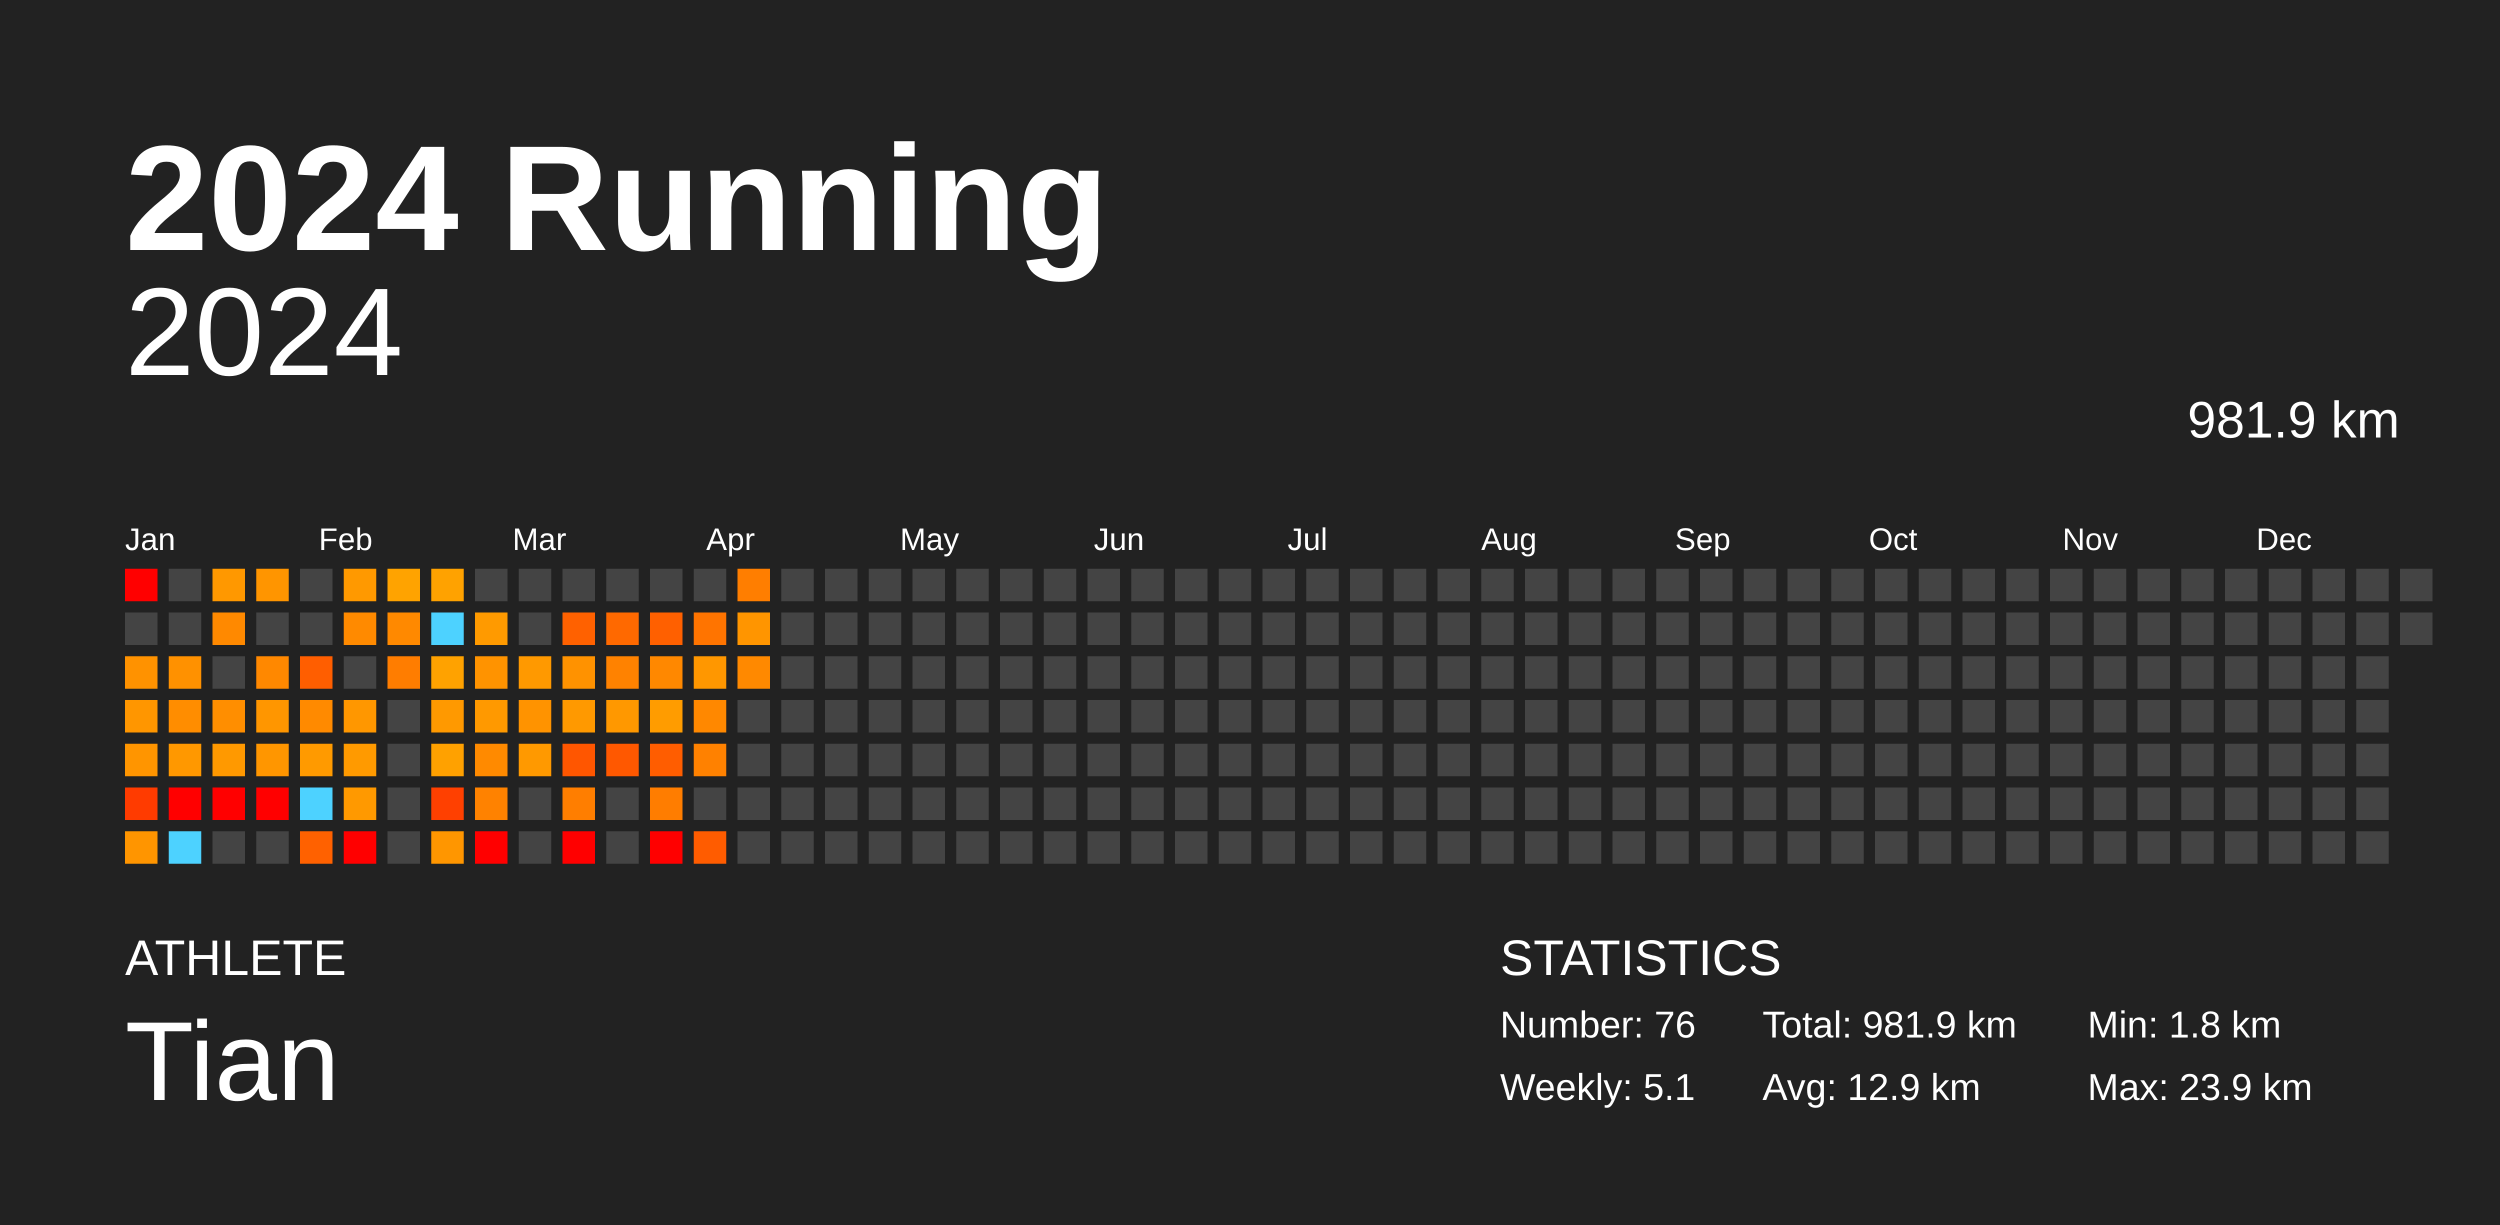
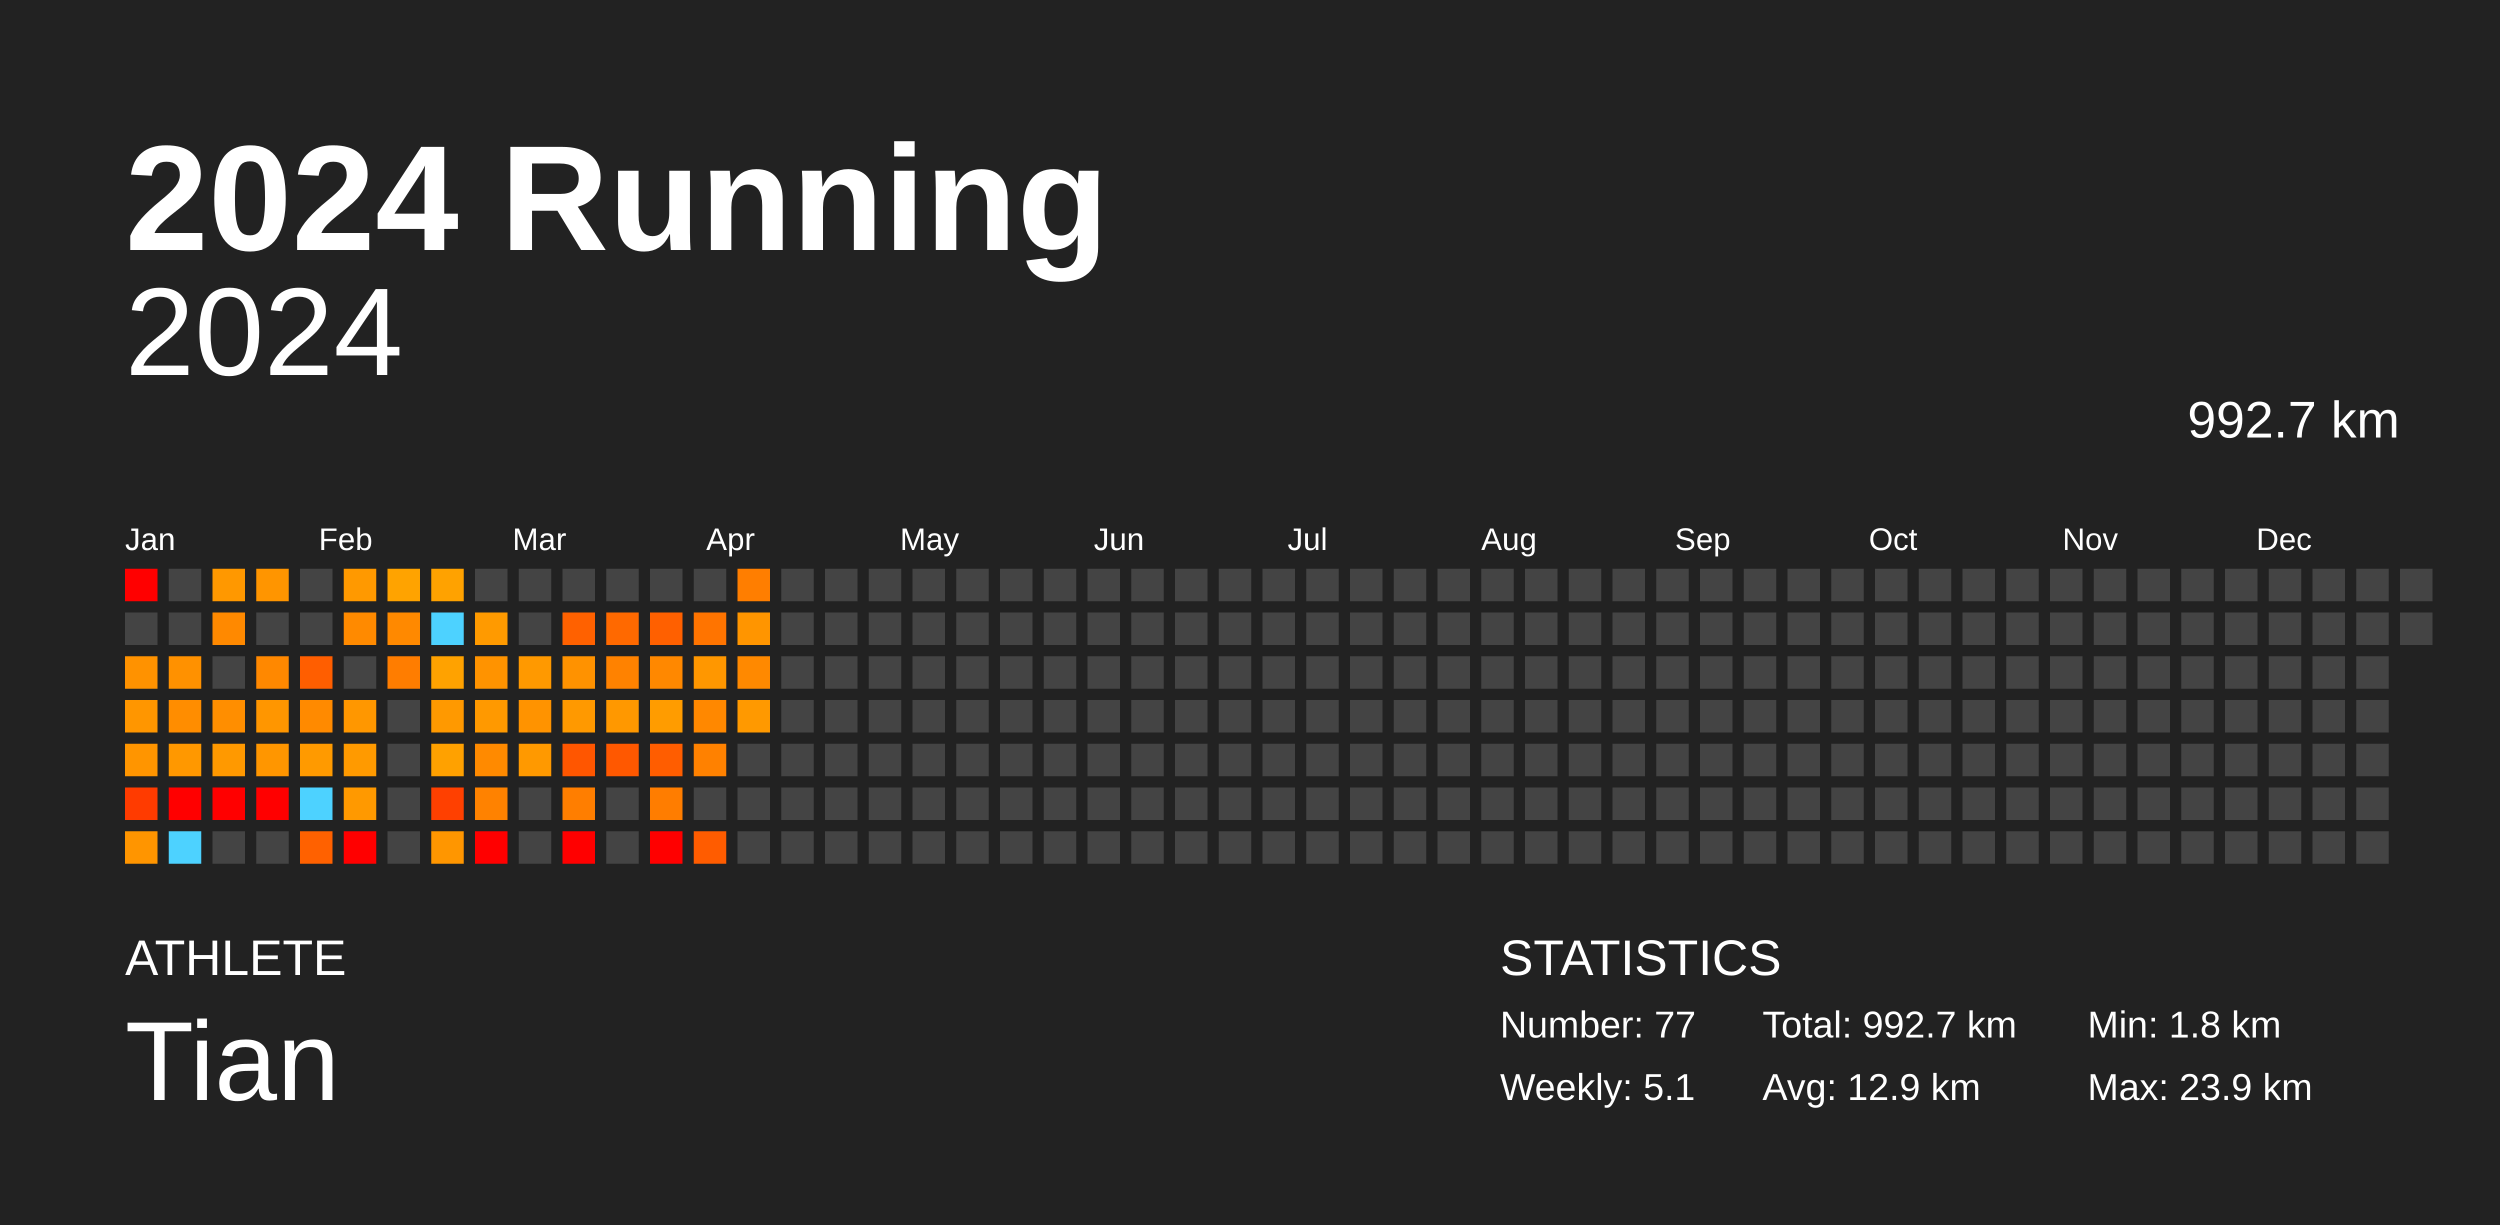
<svg xmlns="http://www.w3.org/2000/svg" baseProfile="full" height="98mm" version="1.1" viewBox="0,0,200,98" width="200mm">
  <defs />
  <rect fill="#222222" height="98" width="200" x="0" y="0" />
  <text fill="#FFFFFF" style="font-size:12px; font-family:Arial; font-weight:bold;" x="10" y="20">2024 Running</text>
  <text fill="#FFFFFF" style="font-size:4px; font-family:Arial" x="10" y="78">ATHLETE</text>
  <text fill="#FFFFFF" style="font-size:9px; font-family:Arial" x="10" y="88">Tian</text>
  <text fill="#FFFFFF" style="font-size:4px; font-family:Arial" x="120" y="78">STATISTICS</text>
-   <text fill="#FFFFFF" style="font-size:3px; font-family:Arial" x="120" y="83">Number: 76</text>
+   <text fill="#FFFFFF" style="font-size:3px; font-family:Arial" x="120" y="83">Number: 77</text>
  <text fill="#FFFFFF" style="font-size:3px; font-family:Arial" x="120" y="88">Weekly: 5.1</text>
-   <text fill="#FFFFFF" style="font-size:3px; font-family:Arial" x="141" y="83">Total: 981.9 km</text>
+   <text fill="#FFFFFF" style="font-size:3px; font-family:Arial" x="141" y="83">Total: 992.7 km</text>
  <text fill="#FFFFFF" style="font-size:3px; font-family:Arial" x="141" y="88">Avg: 12.9 km</text>
  <text fill="#FFFFFF" style="font-size:3px; font-family:Arial" x="167" y="83">Min: 1.8 km</text>
  <text fill="#FFFFFF" style="font-size:3px; font-family:Arial" x="167" y="88">Max: 23.9 km</text>
  <text alignment-baseline="hanging" fill="#FFFFFF" style="font-size:10.0px; font-family:Arial;" x="10" y="30">2024</text>
-   <text alignment-baseline="hanging" fill="#FFFFFF" style="font-size:4.125px; font-family:Arial;" x="175" y="35">981.9 km</text>
+   <text alignment-baseline="hanging" fill="#FFFFFF" style="font-size:4.125px; font-family:Arial;" x="175" y="35">992.7 km</text>
  <text fill="#FFFFFF" style="font-size:2.5px; font-family:Arial" x="10.0" y="44">Jan</text>
  <text fill="#FFFFFF" style="font-size:2.5px; font-family:Arial" x="25.5" y="44">Feb</text>
  <text fill="#FFFFFF" style="font-size:2.5px; font-family:Arial" x="41.0" y="44">Mar</text>
  <text fill="#FFFFFF" style="font-size:2.5px; font-family:Arial" x="56.5" y="44">Apr</text>
  <text fill="#FFFFFF" style="font-size:2.5px; font-family:Arial" x="72.0" y="44">May</text>
  <text fill="#FFFFFF" style="font-size:2.5px; font-family:Arial" x="87.5" y="44">Jun</text>
  <text fill="#FFFFFF" style="font-size:2.5px; font-family:Arial" x="103.0" y="44">Jul</text>
  <text fill="#FFFFFF" style="font-size:2.5px; font-family:Arial" x="118.5" y="44">Aug</text>
  <text fill="#FFFFFF" style="font-size:2.5px; font-family:Arial" x="134.0" y="44">Sep</text>
  <text fill="#FFFFFF" style="font-size:2.5px; font-family:Arial" x="149.5" y="44">Oct</text>
  <text fill="#FFFFFF" style="font-size:2.5px; font-family:Arial" x="165.0" y="44">Nov</text>
  <text fill="#FFFFFF" style="font-size:2.5px; font-family:Arial" x="180.5" y="44">Dec</text>
  <rect fill="red" height="2.6" width="2.6" x="10.0" y="45.5" />
  <rect fill="#444444" height="2.6" width="2.6" x="10.0" y="49.0" />
  <rect fill="#ff9200" height="2.6" width="2.6" x="10.0" y="52.5" />
  <rect fill="#ff9600" height="2.6" width="2.6" x="10.0" y="56.0" />
  <rect fill="#ff9500" height="2.6" width="2.6" x="10.0" y="59.5" />
  <rect fill="#ff3b00" height="2.6" width="2.6" x="10.0" y="63.0" />
  <rect fill="#ff9500" height="2.6" width="2.6" x="10.0" y="66.5" />
  <rect fill="#444444" height="2.6" width="2.6" x="13.5" y="45.5" />
  <rect fill="#444444" height="2.6" width="2.6" x="13.5" y="49.0" />
  <rect fill="#ff9100" height="2.6" width="2.6" x="13.5" y="52.5" />
  <rect fill="#ff8d00" height="2.6" width="2.6" x="13.5" y="56.0" />
  <rect fill="#ff9800" height="2.6" width="2.6" x="13.5" y="59.5" />
  <rect fill="red" height="2.6" width="2.6" x="13.5" y="63.0" />
  <rect fill="#4dd2ff" height="2.6" width="2.6" x="13.5" y="66.5" />
  <rect fill="#ff9800" height="2.6" width="2.6" x="17.0" y="45.5" />
  <rect fill="#ff8900" height="2.6" width="2.6" x="17.0" y="49.0" />
  <rect fill="#444444" height="2.6" width="2.6" x="17.0" y="52.5" />
  <rect fill="#ff8e00" height="2.6" width="2.6" x="17.0" y="56.0" />
  <rect fill="#ff9900" height="2.6" width="2.6" x="17.0" y="59.5" />
  <rect fill="red" height="2.6" width="2.6" x="17.0" y="63.0" />
  <rect fill="#444444" height="2.6" width="2.6" x="17.0" y="66.5" />
  <rect fill="#ff9500" height="2.6" width="2.6" x="20.5" y="45.5" />
  <rect fill="#444444" height="2.6" width="2.6" x="20.5" y="49.0" />
  <rect fill="#ff8800" height="2.6" width="2.6" x="20.5" y="52.5" />
  <rect fill="#ff9600" height="2.6" width="2.6" x="20.5" y="56.0" />
  <rect fill="#ff9600" height="2.6" width="2.6" x="20.5" y="59.5" />
  <rect fill="red" height="2.6" width="2.6" x="20.5" y="63.0" />
  <rect fill="#444444" height="2.6" width="2.6" x="20.5" y="66.5" />
  <rect fill="#444444" height="2.6" width="2.6" x="24.0" y="45.5" />
  <rect fill="#444444" height="2.6" width="2.6" x="24.0" y="49.0" />
  <rect fill="#ff5e00" height="2.6" width="2.6" x="24.0" y="52.5" />
  <rect fill="#ff8a00" height="2.6" width="2.6" x="24.0" y="56.0" />
  <rect fill="#ff9a00" height="2.6" width="2.6" x="24.0" y="59.5" />
  <rect fill="#4dd2ff" height="2.6" width="2.6" x="24.0" y="63.0" />
  <rect fill="#ff6100" height="2.6" width="2.6" x="24.0" y="66.5" />
  <rect fill="#ff9900" height="2.6" width="2.6" x="27.5" y="45.5" />
  <rect fill="#ff8a00" height="2.6" width="2.6" x="27.5" y="49.0" />
  <rect fill="#444444" height="2.6" width="2.6" x="27.5" y="52.5" />
  <rect fill="#ff9700" height="2.6" width="2.6" x="27.5" y="56.0" />
  <rect fill="#ff9a00" height="2.6" width="2.6" x="27.5" y="59.5" />
  <rect fill="#ff9900" height="2.6" width="2.6" x="27.5" y="63.0" />
  <rect fill="red" height="2.6" width="2.6" x="27.5" y="66.5" />
  <rect fill="#ffa300" height="2.6" width="2.6" x="31.0" y="45.5" />
  <rect fill="#ff8900" height="2.6" width="2.6" x="31.0" y="49.0" />
  <rect fill="#ff7d00" height="2.6" width="2.6" x="31.0" y="52.5" />
  <rect fill="#444444" height="2.6" width="2.6" x="31.0" y="56.0" />
  <rect fill="#444444" height="2.6" width="2.6" x="31.0" y="59.5" />
  <rect fill="#444444" height="2.6" width="2.6" x="31.0" y="63.0" />
  <rect fill="#444444" height="2.6" width="2.6" x="31.0" y="66.5" />
  <rect fill="#ffa200" height="2.6" width="2.6" x="34.5" y="45.5" />
  <rect fill="#4dd2ff" height="2.6" width="2.6" x="34.5" y="49.0" />
  <rect fill="#ffa200" height="2.6" width="2.6" x="34.5" y="52.5" />
  <rect fill="#ff9900" height="2.6" width="2.6" x="34.5" y="56.0" />
  <rect fill="#ffa100" height="2.6" width="2.6" x="34.5" y="59.5" />
  <rect fill="#ff4000" height="2.6" width="2.6" x="34.5" y="63.0" />
  <rect fill="#ff9600" height="2.6" width="2.6" x="34.5" y="66.5" />
  <rect fill="#444444" height="2.6" width="2.6" x="38.0" y="45.5" />
  <rect fill="#ff9a00" height="2.6" width="2.6" x="38.0" y="49.0" />
  <rect fill="#ff9300" height="2.6" width="2.6" x="38.0" y="52.5" />
  <rect fill="#ff9900" height="2.6" width="2.6" x="38.0" y="56.0" />
  <rect fill="#ff8a00" height="2.6" width="2.6" x="38.0" y="59.5" />
  <rect fill="#ff8200" height="2.6" width="2.6" x="38.0" y="63.0" />
  <rect fill="red" height="2.6" width="2.6" x="38.0" y="66.5" />
  <rect fill="#444444" height="2.6" width="2.6" x="41.5" y="45.5" />
  <rect fill="#444444" height="2.6" width="2.6" x="41.5" y="49.0" />
  <rect fill="#ff9900" height="2.6" width="2.6" x="41.5" y="52.5" />
  <rect fill="#ff9300" height="2.6" width="2.6" x="41.5" y="56.0" />
  <rect fill="#ff9900" height="2.6" width="2.6" x="41.5" y="59.5" />
  <rect fill="#444444" height="2.6" width="2.6" x="41.5" y="63.0" />
  <rect fill="#444444" height="2.6" width="2.6" x="41.5" y="66.5" />
  <rect fill="#444444" height="2.6" width="2.6" x="45.0" y="45.5" />
  <rect fill="#ff6100" height="2.6" width="2.6" x="45.0" y="49.0" />
  <rect fill="#ff9200" height="2.6" width="2.6" x="45.0" y="52.5" />
  <rect fill="#ff9900" height="2.6" width="2.6" x="45.0" y="56.0" />
  <rect fill="#ff5600" height="2.6" width="2.6" x="45.0" y="59.5" />
  <rect fill="#ff7e00" height="2.6" width="2.6" x="45.0" y="63.0" />
  <rect fill="red" height="2.6" width="2.6" x="45.0" y="66.5" />
  <rect fill="#444444" height="2.6" width="2.6" x="48.5" y="45.5" />
  <rect fill="#ff6900" height="2.6" width="2.6" x="48.5" y="49.0" />
  <rect fill="#ff8200" height="2.6" width="2.6" x="48.5" y="52.5" />
  <rect fill="#ff9800" height="2.6" width="2.6" x="48.5" y="56.0" />
  <rect fill="#ff5800" height="2.6" width="2.6" x="48.5" y="59.5" />
  <rect fill="#444444" height="2.6" width="2.6" x="48.5" y="63.0" />
  <rect fill="#444444" height="2.6" width="2.6" x="48.5" y="66.5" />
  <rect fill="#444444" height="2.6" width="2.6" x="52.0" y="45.5" />
  <rect fill="#ff6000" height="2.6" width="2.6" x="52.0" y="49.0" />
  <rect fill="#ff8800" height="2.6" width="2.6" x="52.0" y="52.5" />
  <rect fill="#ff9c00" height="2.6" width="2.6" x="52.0" y="56.0" />
  <rect fill="#ff5d00" height="2.6" width="2.6" x="52.0" y="59.5" />
  <rect fill="#ff7d00" height="2.6" width="2.6" x="52.0" y="63.0" />
  <rect fill="red" height="2.6" width="2.6" x="52.0" y="66.5" />
  <rect fill="#444444" height="2.6" width="2.6" x="55.5" y="45.5" />
  <rect fill="#ff7400" height="2.6" width="2.6" x="55.5" y="49.0" />
  <rect fill="#ff9700" height="2.6" width="2.6" x="55.5" y="52.5" />
  <rect fill="#ff8800" height="2.6" width="2.6" x="55.5" y="56.0" />
  <rect fill="#ff8100" height="2.6" width="2.6" x="55.5" y="59.5" />
  <rect fill="#444444" height="2.6" width="2.6" x="55.5" y="63.0" />
  <rect fill="#ff5c00" height="2.6" width="2.6" x="55.5" y="66.5" />
  <rect fill="#ff7e00" height="2.6" width="2.6" x="59.0" y="45.5" />
  <rect fill="#ff9500" height="2.6" width="2.6" x="59.0" y="49.0" />
  <rect fill="#ff8900" height="2.6" width="2.6" x="59.0" y="52.5" />
-   <rect fill="#444444" height="2.6" width="2.6" x="59.0" y="56.0" />
+   <rect fill="#ff9900" height="2.6" width="2.6" x="59.0" y="56.0" />
  <rect fill="#444444" height="2.6" width="2.6" x="59.0" y="59.5" />
  <rect fill="#444444" height="2.6" width="2.6" x="59.0" y="63.0" />
  <rect fill="#444444" height="2.6" width="2.6" x="59.0" y="66.5" />
  <rect fill="#444444" height="2.6" width="2.6" x="62.5" y="45.5" />
  <rect fill="#444444" height="2.6" width="2.6" x="62.5" y="49.0" />
  <rect fill="#444444" height="2.6" width="2.6" x="62.5" y="52.5" />
  <rect fill="#444444" height="2.6" width="2.6" x="62.5" y="56.0" />
  <rect fill="#444444" height="2.6" width="2.6" x="62.5" y="59.5" />
  <rect fill="#444444" height="2.6" width="2.6" x="62.5" y="63.0" />
  <rect fill="#444444" height="2.6" width="2.6" x="62.5" y="66.5" />
  <rect fill="#444444" height="2.6" width="2.6" x="66.0" y="45.5" />
  <rect fill="#444444" height="2.6" width="2.6" x="66.0" y="49.0" />
  <rect fill="#444444" height="2.6" width="2.6" x="66.0" y="52.5" />
  <rect fill="#444444" height="2.6" width="2.6" x="66.0" y="56.0" />
  <rect fill="#444444" height="2.6" width="2.6" x="66.0" y="59.5" />
  <rect fill="#444444" height="2.6" width="2.6" x="66.0" y="63.0" />
  <rect fill="#444444" height="2.6" width="2.6" x="66.0" y="66.5" />
  <rect fill="#444444" height="2.6" width="2.6" x="69.5" y="45.5" />
  <rect fill="#444444" height="2.6" width="2.6" x="69.5" y="49.0" />
  <rect fill="#444444" height="2.6" width="2.6" x="69.5" y="52.5" />
  <rect fill="#444444" height="2.6" width="2.6" x="69.5" y="56.0" />
  <rect fill="#444444" height="2.6" width="2.6" x="69.5" y="59.5" />
  <rect fill="#444444" height="2.6" width="2.6" x="69.5" y="63.0" />
  <rect fill="#444444" height="2.6" width="2.6" x="69.5" y="66.5" />
  <rect fill="#444444" height="2.6" width="2.6" x="73.0" y="45.5" />
  <rect fill="#444444" height="2.6" width="2.6" x="73.0" y="49.0" />
  <rect fill="#444444" height="2.6" width="2.6" x="73.0" y="52.5" />
  <rect fill="#444444" height="2.6" width="2.6" x="73.0" y="56.0" />
  <rect fill="#444444" height="2.6" width="2.6" x="73.0" y="59.5" />
  <rect fill="#444444" height="2.6" width="2.6" x="73.0" y="63.0" />
  <rect fill="#444444" height="2.6" width="2.6" x="73.0" y="66.5" />
  <rect fill="#444444" height="2.6" width="2.6" x="76.5" y="45.5" />
  <rect fill="#444444" height="2.6" width="2.6" x="76.5" y="49.0" />
  <rect fill="#444444" height="2.6" width="2.6" x="76.5" y="52.5" />
  <rect fill="#444444" height="2.6" width="2.6" x="76.5" y="56.0" />
  <rect fill="#444444" height="2.6" width="2.6" x="76.5" y="59.5" />
  <rect fill="#444444" height="2.6" width="2.6" x="76.5" y="63.0" />
  <rect fill="#444444" height="2.6" width="2.6" x="76.5" y="66.5" />
  <rect fill="#444444" height="2.6" width="2.6" x="80.0" y="45.5" />
  <rect fill="#444444" height="2.6" width="2.6" x="80.0" y="49.0" />
  <rect fill="#444444" height="2.6" width="2.6" x="80.0" y="52.5" />
  <rect fill="#444444" height="2.6" width="2.6" x="80.0" y="56.0" />
  <rect fill="#444444" height="2.6" width="2.6" x="80.0" y="59.5" />
  <rect fill="#444444" height="2.6" width="2.6" x="80.0" y="63.0" />
  <rect fill="#444444" height="2.6" width="2.6" x="80.0" y="66.5" />
  <rect fill="#444444" height="2.6" width="2.6" x="83.5" y="45.5" />
  <rect fill="#444444" height="2.6" width="2.6" x="83.5" y="49.0" />
  <rect fill="#444444" height="2.6" width="2.6" x="83.5" y="52.5" />
  <rect fill="#444444" height="2.6" width="2.6" x="83.5" y="56.0" />
  <rect fill="#444444" height="2.6" width="2.6" x="83.5" y="59.5" />
  <rect fill="#444444" height="2.6" width="2.6" x="83.5" y="63.0" />
  <rect fill="#444444" height="2.6" width="2.6" x="83.5" y="66.5" />
  <rect fill="#444444" height="2.6" width="2.6" x="87.0" y="45.5" />
  <rect fill="#444444" height="2.6" width="2.6" x="87.0" y="49.0" />
  <rect fill="#444444" height="2.6" width="2.6" x="87.0" y="52.5" />
  <rect fill="#444444" height="2.6" width="2.6" x="87.0" y="56.0" />
  <rect fill="#444444" height="2.6" width="2.6" x="87.0" y="59.5" />
  <rect fill="#444444" height="2.6" width="2.6" x="87.0" y="63.0" />
  <rect fill="#444444" height="2.6" width="2.6" x="87.0" y="66.5" />
  <rect fill="#444444" height="2.6" width="2.6" x="90.5" y="45.5" />
  <rect fill="#444444" height="2.6" width="2.6" x="90.5" y="49.0" />
  <rect fill="#444444" height="2.6" width="2.6" x="90.5" y="52.5" />
  <rect fill="#444444" height="2.6" width="2.6" x="90.5" y="56.0" />
  <rect fill="#444444" height="2.6" width="2.6" x="90.5" y="59.5" />
  <rect fill="#444444" height="2.6" width="2.6" x="90.5" y="63.0" />
  <rect fill="#444444" height="2.6" width="2.6" x="90.5" y="66.5" />
  <rect fill="#444444" height="2.6" width="2.6" x="94.0" y="45.5" />
  <rect fill="#444444" height="2.6" width="2.6" x="94.0" y="49.0" />
  <rect fill="#444444" height="2.6" width="2.6" x="94.0" y="52.5" />
  <rect fill="#444444" height="2.6" width="2.6" x="94.0" y="56.0" />
  <rect fill="#444444" height="2.6" width="2.6" x="94.0" y="59.5" />
  <rect fill="#444444" height="2.6" width="2.6" x="94.0" y="63.0" />
  <rect fill="#444444" height="2.6" width="2.6" x="94.0" y="66.5" />
  <rect fill="#444444" height="2.6" width="2.6" x="97.5" y="45.5" />
  <rect fill="#444444" height="2.6" width="2.6" x="97.5" y="49.0" />
  <rect fill="#444444" height="2.6" width="2.6" x="97.5" y="52.5" />
  <rect fill="#444444" height="2.6" width="2.6" x="97.5" y="56.0" />
  <rect fill="#444444" height="2.6" width="2.6" x="97.5" y="59.5" />
  <rect fill="#444444" height="2.6" width="2.6" x="97.5" y="63.0" />
  <rect fill="#444444" height="2.6" width="2.6" x="97.5" y="66.5" />
  <rect fill="#444444" height="2.6" width="2.6" x="101.0" y="45.5" />
  <rect fill="#444444" height="2.6" width="2.6" x="101.0" y="49.0" />
  <rect fill="#444444" height="2.6" width="2.6" x="101.0" y="52.5" />
  <rect fill="#444444" height="2.6" width="2.6" x="101.0" y="56.0" />
  <rect fill="#444444" height="2.6" width="2.6" x="101.0" y="59.5" />
  <rect fill="#444444" height="2.6" width="2.6" x="101.0" y="63.0" />
  <rect fill="#444444" height="2.6" width="2.6" x="101.0" y="66.5" />
  <rect fill="#444444" height="2.6" width="2.6" x="104.5" y="45.5" />
  <rect fill="#444444" height="2.6" width="2.6" x="104.5" y="49.0" />
  <rect fill="#444444" height="2.6" width="2.6" x="104.5" y="52.5" />
  <rect fill="#444444" height="2.6" width="2.6" x="104.5" y="56.0" />
  <rect fill="#444444" height="2.6" width="2.6" x="104.5" y="59.5" />
  <rect fill="#444444" height="2.6" width="2.6" x="104.5" y="63.0" />
  <rect fill="#444444" height="2.6" width="2.6" x="104.5" y="66.5" />
  <rect fill="#444444" height="2.6" width="2.6" x="108.0" y="45.5" />
  <rect fill="#444444" height="2.6" width="2.6" x="108.0" y="49.0" />
  <rect fill="#444444" height="2.6" width="2.6" x="108.0" y="52.5" />
  <rect fill="#444444" height="2.6" width="2.6" x="108.0" y="56.0" />
  <rect fill="#444444" height="2.6" width="2.6" x="108.0" y="59.5" />
  <rect fill="#444444" height="2.6" width="2.6" x="108.0" y="63.0" />
  <rect fill="#444444" height="2.6" width="2.6" x="108.0" y="66.5" />
  <rect fill="#444444" height="2.6" width="2.6" x="111.5" y="45.5" />
  <rect fill="#444444" height="2.6" width="2.6" x="111.5" y="49.0" />
  <rect fill="#444444" height="2.6" width="2.6" x="111.5" y="52.5" />
  <rect fill="#444444" height="2.6" width="2.6" x="111.5" y="56.0" />
  <rect fill="#444444" height="2.6" width="2.6" x="111.5" y="59.5" />
  <rect fill="#444444" height="2.6" width="2.6" x="111.5" y="63.0" />
  <rect fill="#444444" height="2.6" width="2.6" x="111.5" y="66.5" />
  <rect fill="#444444" height="2.6" width="2.6" x="115.0" y="45.5" />
  <rect fill="#444444" height="2.6" width="2.6" x="115.0" y="49.0" />
  <rect fill="#444444" height="2.6" width="2.6" x="115.0" y="52.5" />
  <rect fill="#444444" height="2.6" width="2.6" x="115.0" y="56.0" />
  <rect fill="#444444" height="2.6" width="2.6" x="115.0" y="59.5" />
  <rect fill="#444444" height="2.6" width="2.6" x="115.0" y="63.0" />
  <rect fill="#444444" height="2.6" width="2.6" x="115.0" y="66.5" />
  <rect fill="#444444" height="2.6" width="2.6" x="118.5" y="45.5" />
  <rect fill="#444444" height="2.6" width="2.6" x="118.5" y="49.0" />
  <rect fill="#444444" height="2.6" width="2.6" x="118.5" y="52.5" />
  <rect fill="#444444" height="2.6" width="2.6" x="118.5" y="56.0" />
  <rect fill="#444444" height="2.6" width="2.6" x="118.5" y="59.5" />
  <rect fill="#444444" height="2.6" width="2.6" x="118.5" y="63.0" />
  <rect fill="#444444" height="2.6" width="2.6" x="118.5" y="66.5" />
  <rect fill="#444444" height="2.6" width="2.6" x="122.0" y="45.5" />
  <rect fill="#444444" height="2.6" width="2.6" x="122.0" y="49.0" />
  <rect fill="#444444" height="2.6" width="2.6" x="122.0" y="52.5" />
  <rect fill="#444444" height="2.6" width="2.6" x="122.0" y="56.0" />
  <rect fill="#444444" height="2.6" width="2.6" x="122.0" y="59.5" />
  <rect fill="#444444" height="2.6" width="2.6" x="122.0" y="63.0" />
  <rect fill="#444444" height="2.6" width="2.6" x="122.0" y="66.5" />
  <rect fill="#444444" height="2.6" width="2.6" x="125.5" y="45.5" />
  <rect fill="#444444" height="2.6" width="2.6" x="125.5" y="49.0" />
  <rect fill="#444444" height="2.6" width="2.6" x="125.5" y="52.5" />
  <rect fill="#444444" height="2.6" width="2.6" x="125.5" y="56.0" />
  <rect fill="#444444" height="2.6" width="2.6" x="125.5" y="59.5" />
  <rect fill="#444444" height="2.6" width="2.6" x="125.5" y="63.0" />
  <rect fill="#444444" height="2.6" width="2.6" x="125.5" y="66.5" />
  <rect fill="#444444" height="2.6" width="2.6" x="129.0" y="45.5" />
  <rect fill="#444444" height="2.6" width="2.6" x="129.0" y="49.0" />
  <rect fill="#444444" height="2.6" width="2.6" x="129.0" y="52.5" />
  <rect fill="#444444" height="2.6" width="2.6" x="129.0" y="56.0" />
  <rect fill="#444444" height="2.6" width="2.6" x="129.0" y="59.5" />
  <rect fill="#444444" height="2.6" width="2.6" x="129.0" y="63.0" />
  <rect fill="#444444" height="2.6" width="2.6" x="129.0" y="66.5" />
  <rect fill="#444444" height="2.6" width="2.6" x="132.5" y="45.5" />
  <rect fill="#444444" height="2.6" width="2.6" x="132.5" y="49.0" />
  <rect fill="#444444" height="2.6" width="2.6" x="132.5" y="52.5" />
  <rect fill="#444444" height="2.6" width="2.6" x="132.5" y="56.0" />
  <rect fill="#444444" height="2.6" width="2.6" x="132.5" y="59.5" />
  <rect fill="#444444" height="2.6" width="2.6" x="132.5" y="63.0" />
  <rect fill="#444444" height="2.6" width="2.6" x="132.5" y="66.5" />
  <rect fill="#444444" height="2.6" width="2.6" x="136.0" y="45.5" />
  <rect fill="#444444" height="2.6" width="2.6" x="136.0" y="49.0" />
  <rect fill="#444444" height="2.6" width="2.6" x="136.0" y="52.5" />
  <rect fill="#444444" height="2.6" width="2.6" x="136.0" y="56.0" />
  <rect fill="#444444" height="2.6" width="2.6" x="136.0" y="59.5" />
  <rect fill="#444444" height="2.6" width="2.6" x="136.0" y="63.0" />
  <rect fill="#444444" height="2.6" width="2.6" x="136.0" y="66.5" />
  <rect fill="#444444" height="2.6" width="2.6" x="139.5" y="45.5" />
  <rect fill="#444444" height="2.6" width="2.6" x="139.5" y="49.0" />
  <rect fill="#444444" height="2.6" width="2.6" x="139.5" y="52.5" />
  <rect fill="#444444" height="2.6" width="2.6" x="139.5" y="56.0" />
  <rect fill="#444444" height="2.6" width="2.6" x="139.5" y="59.5" />
  <rect fill="#444444" height="2.6" width="2.6" x="139.5" y="63.0" />
  <rect fill="#444444" height="2.6" width="2.6" x="139.5" y="66.5" />
  <rect fill="#444444" height="2.6" width="2.6" x="143.0" y="45.5" />
  <rect fill="#444444" height="2.6" width="2.6" x="143.0" y="49.0" />
  <rect fill="#444444" height="2.6" width="2.6" x="143.0" y="52.5" />
  <rect fill="#444444" height="2.6" width="2.6" x="143.0" y="56.0" />
  <rect fill="#444444" height="2.6" width="2.6" x="143.0" y="59.5" />
  <rect fill="#444444" height="2.6" width="2.6" x="143.0" y="63.0" />
  <rect fill="#444444" height="2.6" width="2.6" x="143.0" y="66.5" />
  <rect fill="#444444" height="2.6" width="2.6" x="146.5" y="45.5" />
  <rect fill="#444444" height="2.6" width="2.6" x="146.5" y="49.0" />
  <rect fill="#444444" height="2.6" width="2.6" x="146.5" y="52.5" />
  <rect fill="#444444" height="2.6" width="2.6" x="146.5" y="56.0" />
  <rect fill="#444444" height="2.6" width="2.6" x="146.5" y="59.5" />
  <rect fill="#444444" height="2.6" width="2.6" x="146.5" y="63.0" />
  <rect fill="#444444" height="2.6" width="2.6" x="146.5" y="66.5" />
  <rect fill="#444444" height="2.6" width="2.6" x="150.0" y="45.5" />
  <rect fill="#444444" height="2.6" width="2.6" x="150.0" y="49.0" />
  <rect fill="#444444" height="2.6" width="2.6" x="150.0" y="52.5" />
  <rect fill="#444444" height="2.6" width="2.6" x="150.0" y="56.0" />
  <rect fill="#444444" height="2.6" width="2.6" x="150.0" y="59.5" />
  <rect fill="#444444" height="2.6" width="2.6" x="150.0" y="63.0" />
  <rect fill="#444444" height="2.6" width="2.6" x="150.0" y="66.5" />
  <rect fill="#444444" height="2.6" width="2.6" x="153.5" y="45.5" />
  <rect fill="#444444" height="2.6" width="2.6" x="153.5" y="49.0" />
  <rect fill="#444444" height="2.6" width="2.6" x="153.5" y="52.5" />
  <rect fill="#444444" height="2.6" width="2.6" x="153.5" y="56.0" />
  <rect fill="#444444" height="2.6" width="2.6" x="153.5" y="59.5" />
  <rect fill="#444444" height="2.6" width="2.6" x="153.5" y="63.0" />
  <rect fill="#444444" height="2.6" width="2.6" x="153.5" y="66.5" />
  <rect fill="#444444" height="2.6" width="2.6" x="157.0" y="45.5" />
  <rect fill="#444444" height="2.6" width="2.6" x="157.0" y="49.0" />
  <rect fill="#444444" height="2.6" width="2.6" x="157.0" y="52.5" />
  <rect fill="#444444" height="2.6" width="2.6" x="157.0" y="56.0" />
  <rect fill="#444444" height="2.6" width="2.6" x="157.0" y="59.5" />
  <rect fill="#444444" height="2.6" width="2.6" x="157.0" y="63.0" />
  <rect fill="#444444" height="2.6" width="2.6" x="157.0" y="66.5" />
  <rect fill="#444444" height="2.6" width="2.6" x="160.5" y="45.5" />
  <rect fill="#444444" height="2.6" width="2.6" x="160.5" y="49.0" />
  <rect fill="#444444" height="2.6" width="2.6" x="160.5" y="52.5" />
  <rect fill="#444444" height="2.6" width="2.6" x="160.5" y="56.0" />
  <rect fill="#444444" height="2.6" width="2.6" x="160.5" y="59.5" />
  <rect fill="#444444" height="2.6" width="2.6" x="160.5" y="63.0" />
  <rect fill="#444444" height="2.6" width="2.6" x="160.5" y="66.5" />
  <rect fill="#444444" height="2.6" width="2.6" x="164.0" y="45.5" />
  <rect fill="#444444" height="2.6" width="2.6" x="164.0" y="49.0" />
  <rect fill="#444444" height="2.6" width="2.6" x="164.0" y="52.5" />
  <rect fill="#444444" height="2.6" width="2.6" x="164.0" y="56.0" />
  <rect fill="#444444" height="2.6" width="2.6" x="164.0" y="59.5" />
  <rect fill="#444444" height="2.6" width="2.6" x="164.0" y="63.0" />
  <rect fill="#444444" height="2.6" width="2.6" x="164.0" y="66.5" />
  <rect fill="#444444" height="2.6" width="2.6" x="167.5" y="45.5" />
  <rect fill="#444444" height="2.6" width="2.6" x="167.5" y="49.0" />
  <rect fill="#444444" height="2.6" width="2.6" x="167.5" y="52.5" />
  <rect fill="#444444" height="2.6" width="2.6" x="167.5" y="56.0" />
  <rect fill="#444444" height="2.6" width="2.6" x="167.5" y="59.5" />
  <rect fill="#444444" height="2.6" width="2.6" x="167.5" y="63.0" />
  <rect fill="#444444" height="2.6" width="2.6" x="167.5" y="66.5" />
  <rect fill="#444444" height="2.6" width="2.6" x="171.0" y="45.5" />
  <rect fill="#444444" height="2.6" width="2.6" x="171.0" y="49.0" />
  <rect fill="#444444" height="2.6" width="2.6" x="171.0" y="52.5" />
  <rect fill="#444444" height="2.6" width="2.6" x="171.0" y="56.0" />
  <rect fill="#444444" height="2.6" width="2.6" x="171.0" y="59.5" />
  <rect fill="#444444" height="2.6" width="2.6" x="171.0" y="63.0" />
  <rect fill="#444444" height="2.6" width="2.6" x="171.0" y="66.5" />
  <rect fill="#444444" height="2.6" width="2.6" x="174.5" y="45.5" />
  <rect fill="#444444" height="2.6" width="2.6" x="174.5" y="49.0" />
  <rect fill="#444444" height="2.6" width="2.6" x="174.5" y="52.5" />
  <rect fill="#444444" height="2.6" width="2.6" x="174.5" y="56.0" />
  <rect fill="#444444" height="2.6" width="2.6" x="174.5" y="59.5" />
  <rect fill="#444444" height="2.6" width="2.6" x="174.5" y="63.0" />
  <rect fill="#444444" height="2.6" width="2.6" x="174.5" y="66.5" />
  <rect fill="#444444" height="2.6" width="2.6" x="178.0" y="45.5" />
  <rect fill="#444444" height="2.6" width="2.6" x="178.0" y="49.0" />
  <rect fill="#444444" height="2.6" width="2.6" x="178.0" y="52.5" />
  <rect fill="#444444" height="2.6" width="2.6" x="178.0" y="56.0" />
  <rect fill="#444444" height="2.6" width="2.6" x="178.0" y="59.5" />
  <rect fill="#444444" height="2.6" width="2.6" x="178.0" y="63.0" />
  <rect fill="#444444" height="2.6" width="2.6" x="178.0" y="66.5" />
  <rect fill="#444444" height="2.6" width="2.6" x="181.5" y="45.5" />
  <rect fill="#444444" height="2.6" width="2.6" x="181.5" y="49.0" />
  <rect fill="#444444" height="2.6" width="2.6" x="181.5" y="52.5" />
  <rect fill="#444444" height="2.6" width="2.6" x="181.5" y="56.0" />
  <rect fill="#444444" height="2.6" width="2.6" x="181.5" y="59.5" />
  <rect fill="#444444" height="2.6" width="2.6" x="181.5" y="63.0" />
  <rect fill="#444444" height="2.6" width="2.6" x="181.5" y="66.5" />
  <rect fill="#444444" height="2.6" width="2.6" x="185.0" y="45.5" />
  <rect fill="#444444" height="2.6" width="2.6" x="185.0" y="49.0" />
  <rect fill="#444444" height="2.6" width="2.6" x="185.0" y="52.5" />
  <rect fill="#444444" height="2.6" width="2.6" x="185.0" y="56.0" />
  <rect fill="#444444" height="2.6" width="2.6" x="185.0" y="59.5" />
  <rect fill="#444444" height="2.6" width="2.6" x="185.0" y="63.0" />
  <rect fill="#444444" height="2.6" width="2.6" x="185.0" y="66.5" />
  <rect fill="#444444" height="2.6" width="2.6" x="188.5" y="45.5" />
  <rect fill="#444444" height="2.6" width="2.6" x="188.5" y="49.0" />
  <rect fill="#444444" height="2.6" width="2.6" x="188.5" y="52.5" />
  <rect fill="#444444" height="2.6" width="2.6" x="188.5" y="56.0" />
  <rect fill="#444444" height="2.6" width="2.6" x="188.5" y="59.5" />
  <rect fill="#444444" height="2.6" width="2.6" x="188.5" y="63.0" />
  <rect fill="#444444" height="2.6" width="2.6" x="188.5" y="66.5" />
  <rect fill="#444444" height="2.6" width="2.6" x="192.0" y="45.5" />
  <rect fill="#444444" height="2.6" width="2.6" x="192.0" y="49.0" />
</svg>
